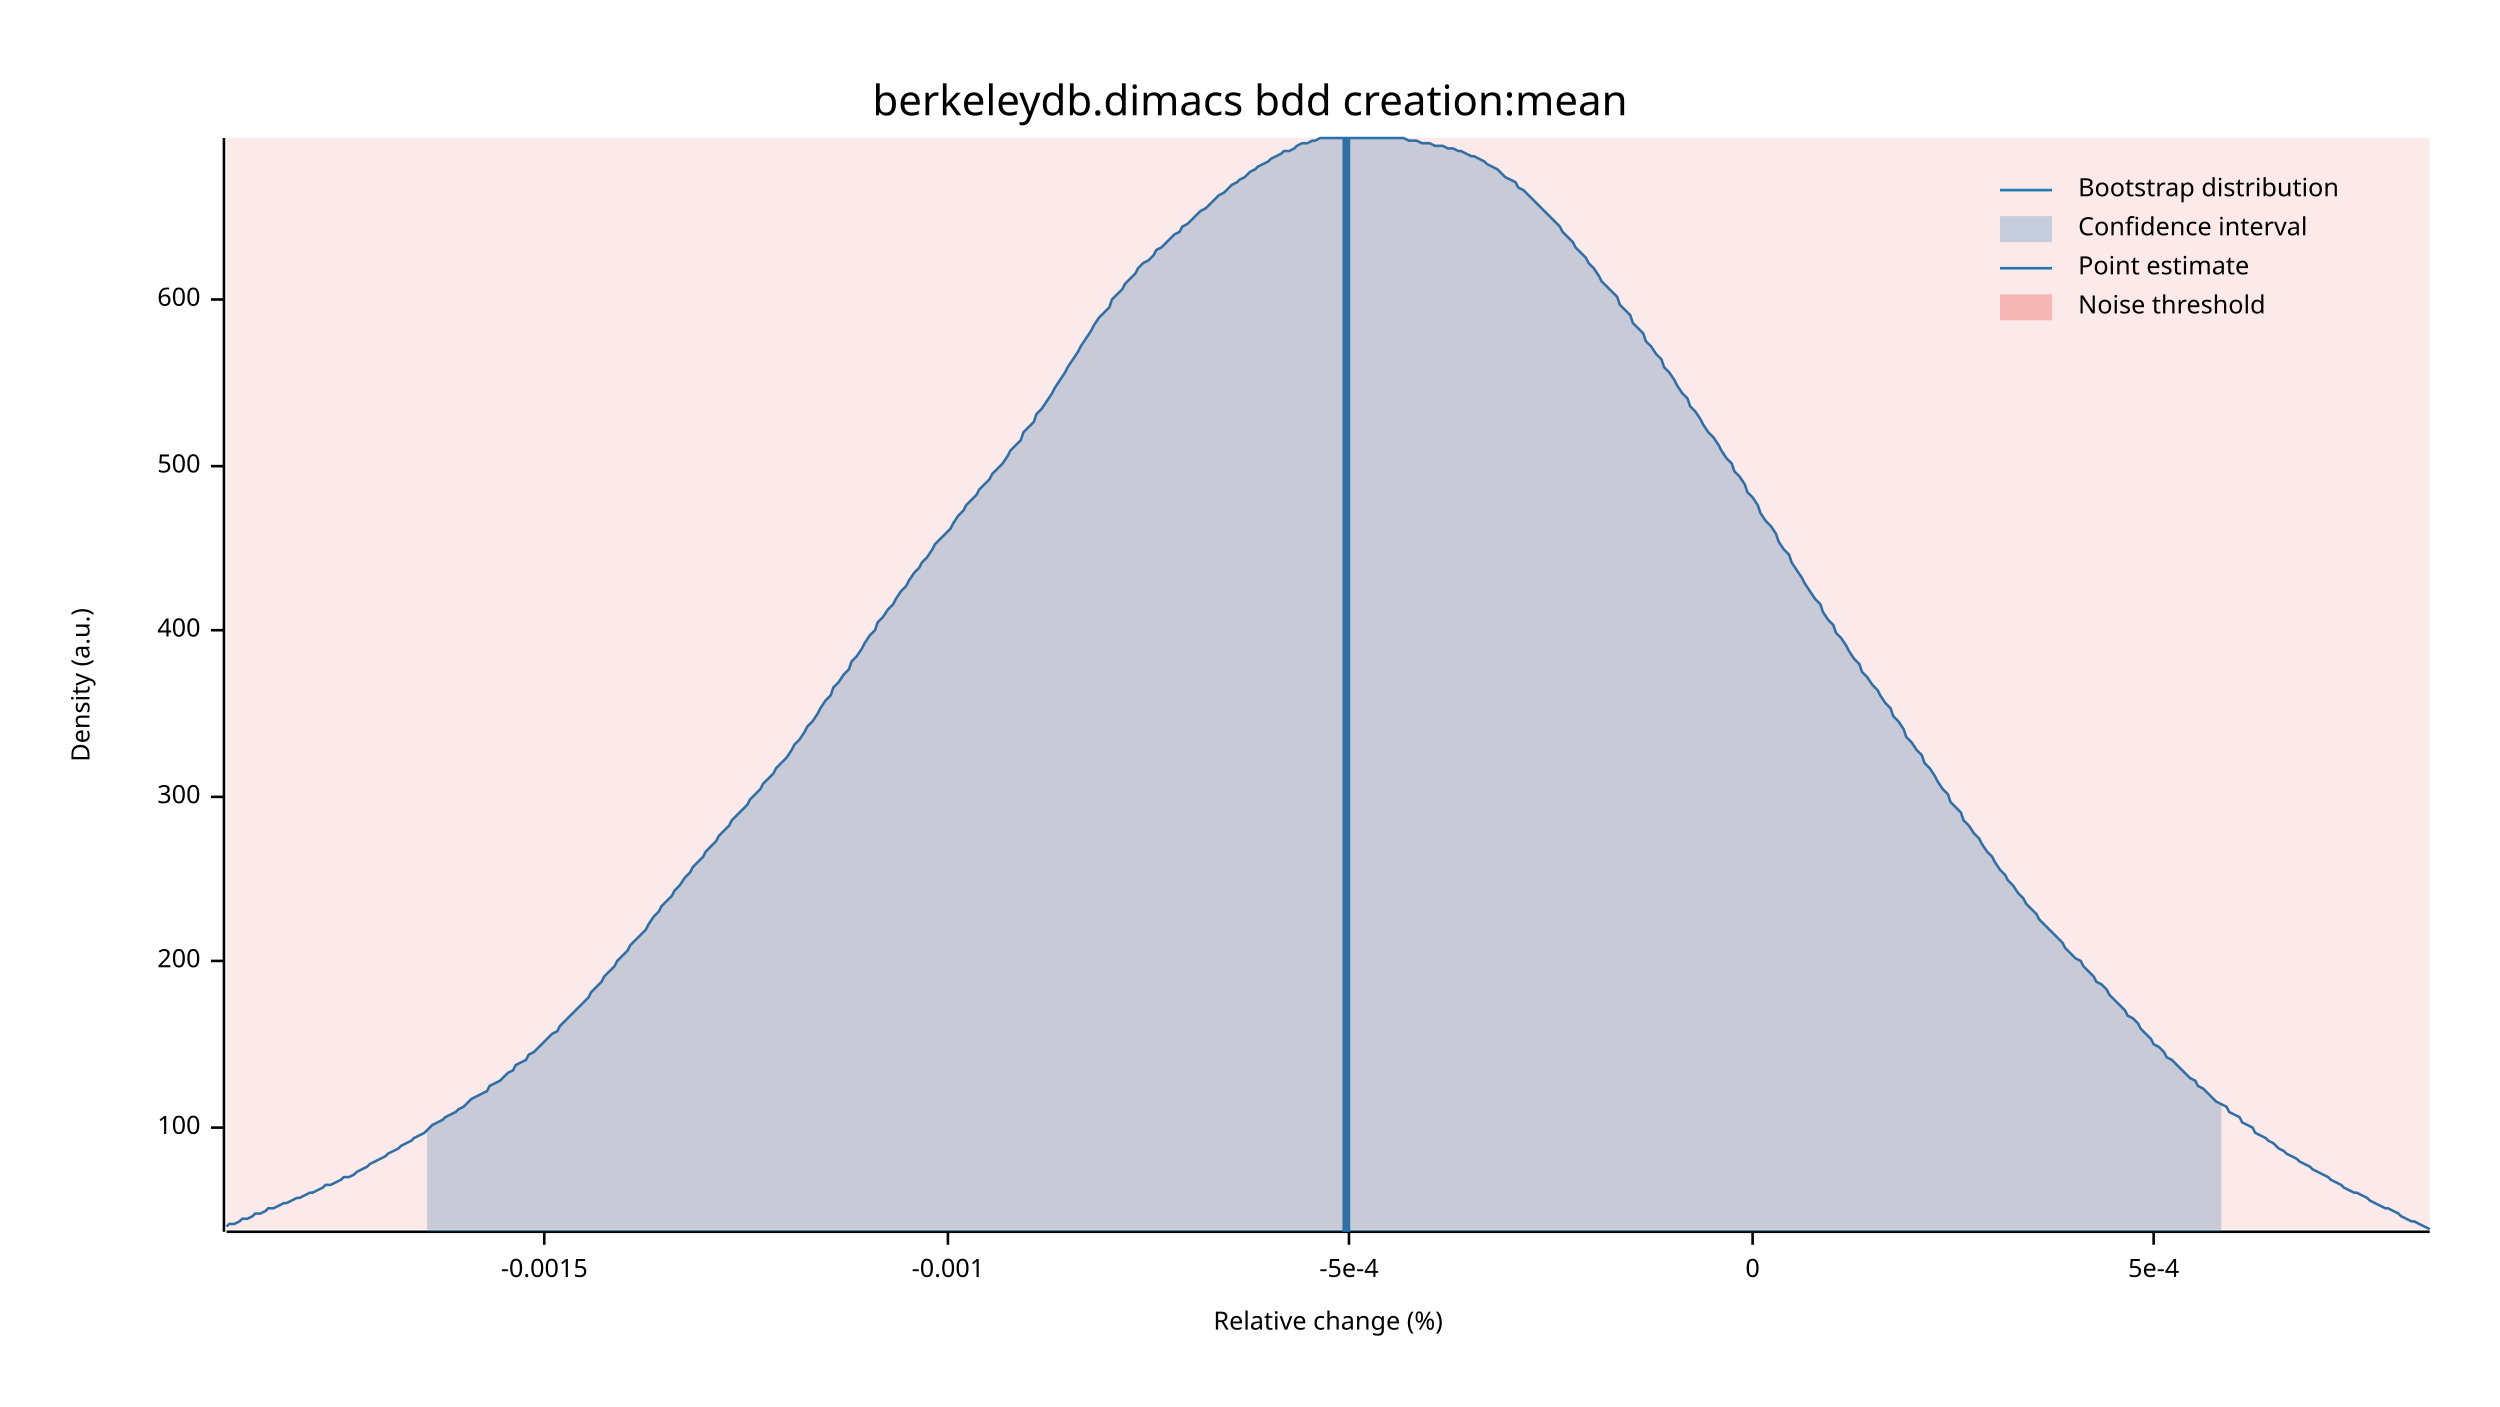
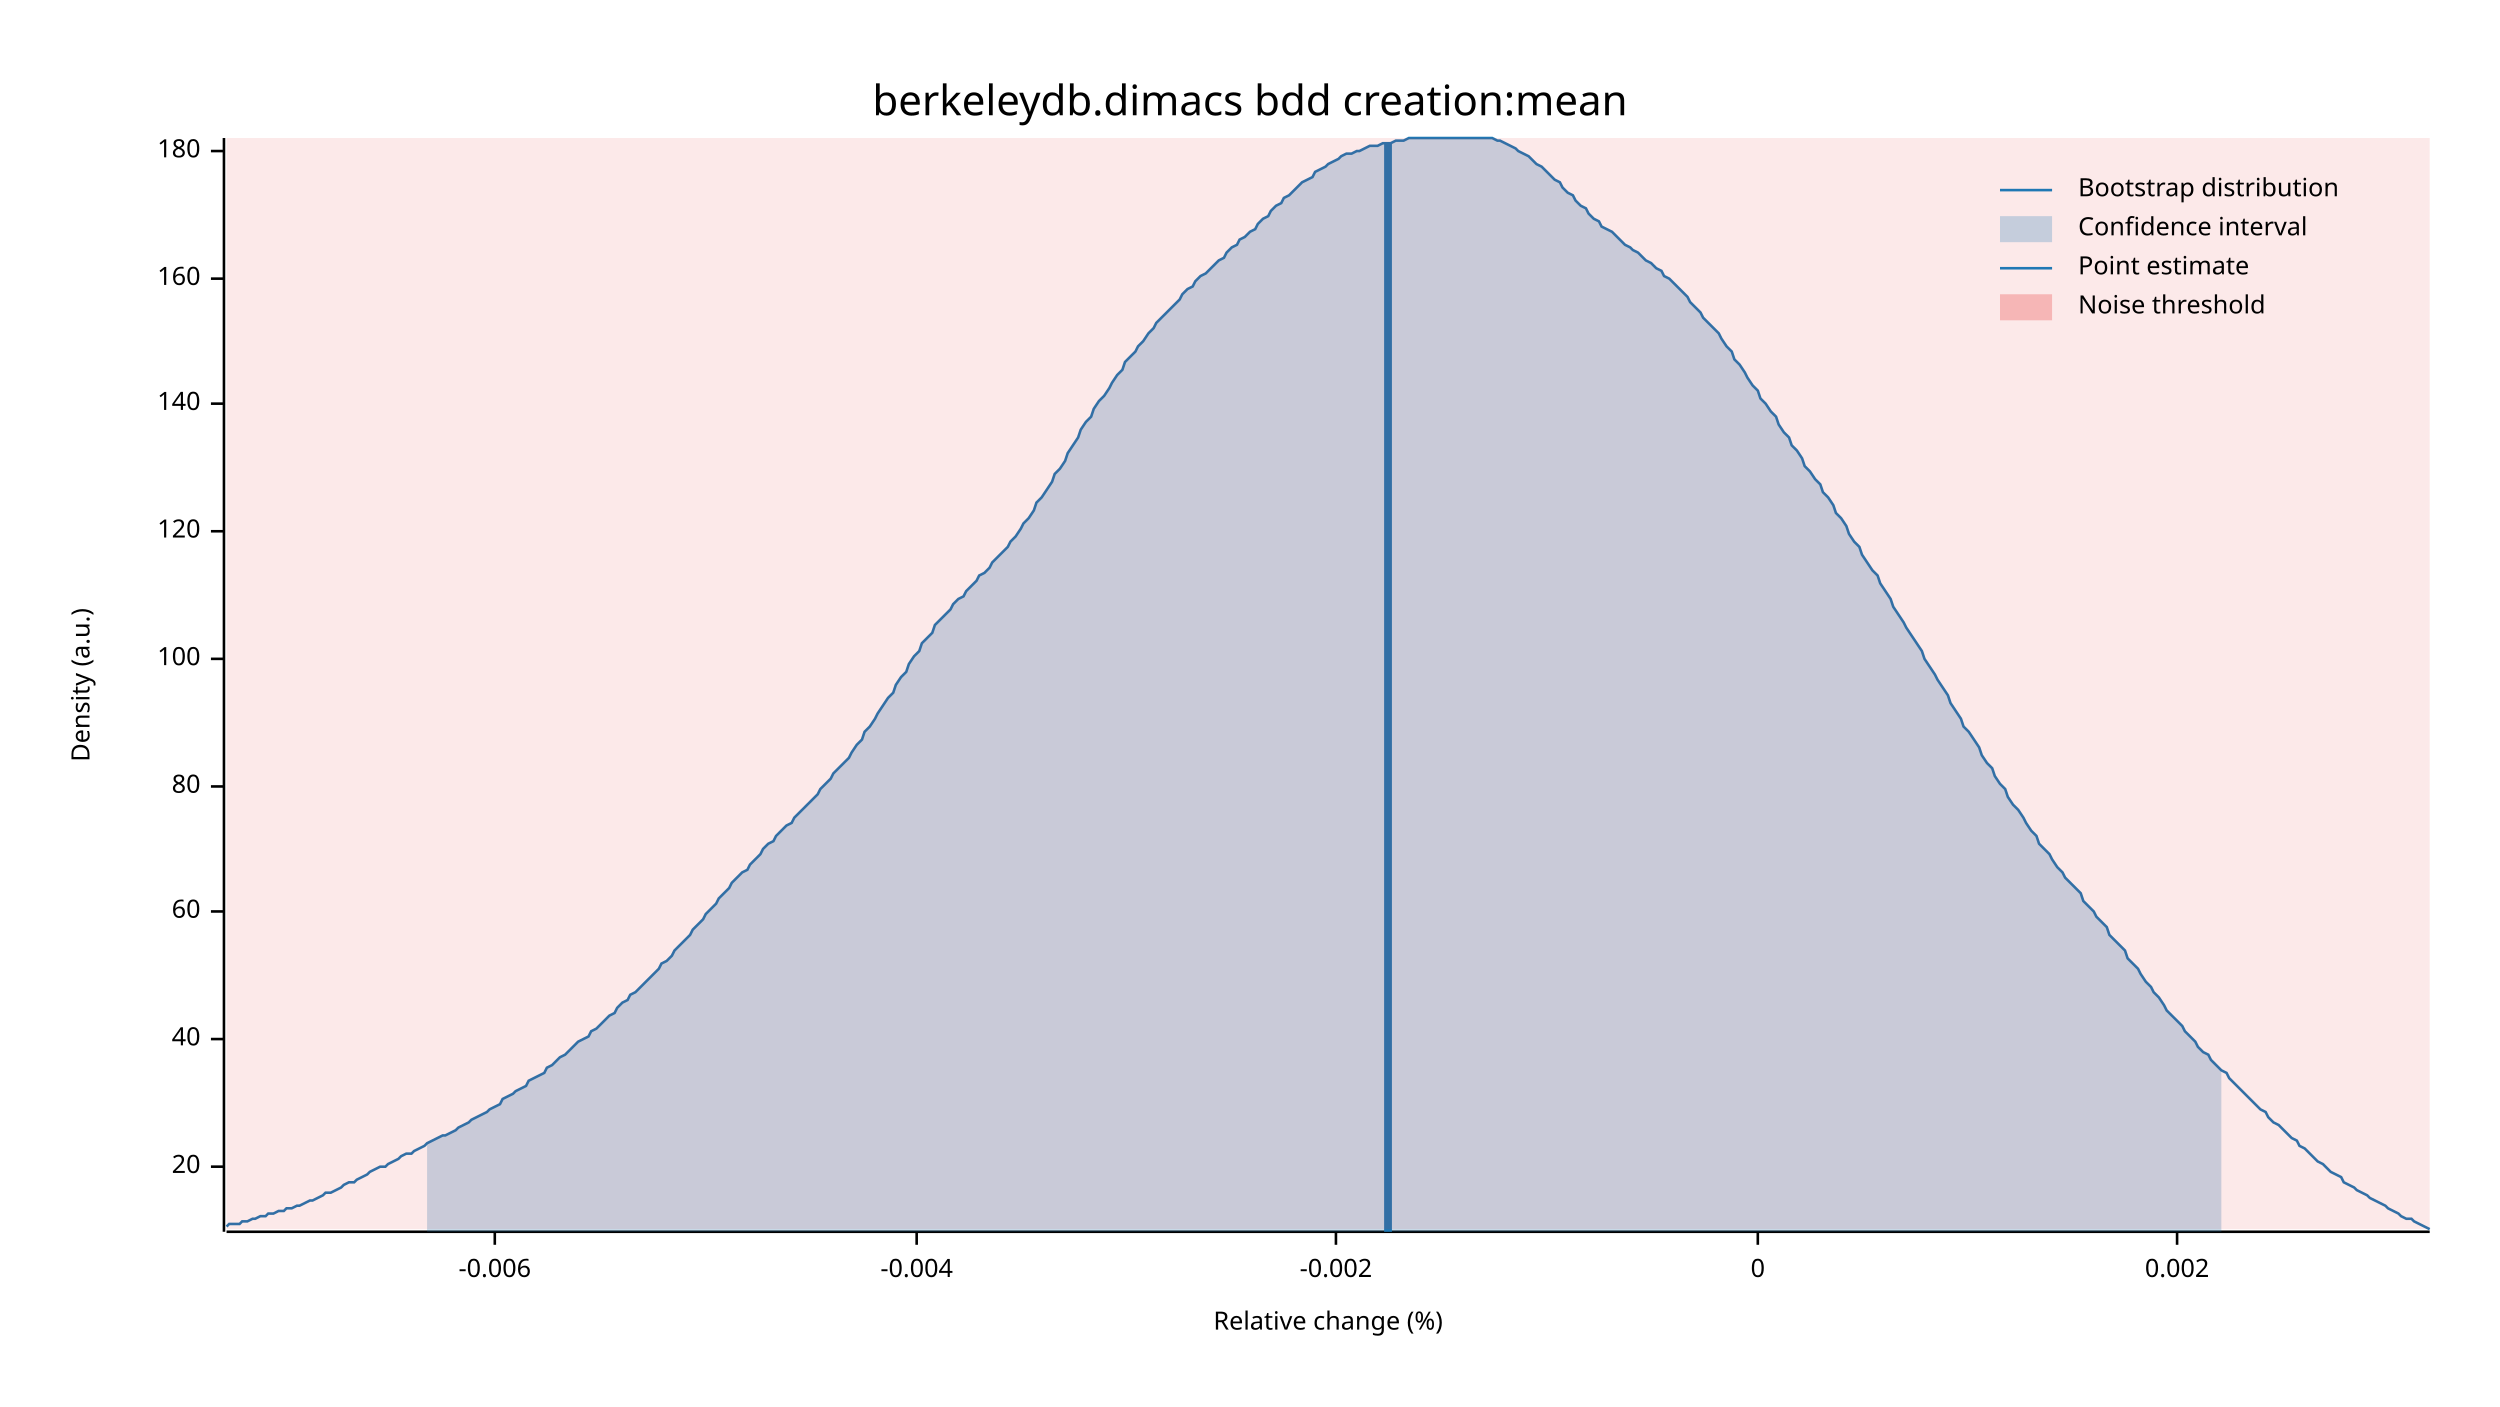
<svg xmlns="http://www.w3.org/2000/svg" width="960" height="540" viewBox="0 0 960 540">
  <text x="480" y="32" dy="0.76em" text-anchor="middle" font-family="sans-serif" font-size="16.129" opacity="1" fill="#000000">
berkeleydb.dimacs bdd creation:mean
</text>
  <text x="27" y="263" dy="0.76em" text-anchor="middle" font-family="sans-serif" font-size="9.677" opacity="1" fill="#000000" transform="rotate(270, 27, 263)">
Density (a.u.)
</text>
  <text x="510" y="513" dy="-0.5ex" text-anchor="middle" font-family="sans-serif" font-size="9.677" opacity="1" fill="#000000">
Relative change (%)
</text>
  <polyline fill="none" opacity="1" stroke="#000000" stroke-width="1" points="86,53 86,473 " />
-   <text x="77" y="433" dy="0.5ex" text-anchor="end" font-family="sans-serif" font-size="9.677" opacity="1" fill="#000000">
+   <text x="77" y="448" dy="0.5ex" text-anchor="end" font-family="sans-serif" font-size="9.677" opacity="1" fill="#000000">
+ 20
+ </text>
+   <polyline fill="none" opacity="1" stroke="#000000" stroke-width="1" points="81,448 86,448 " />
+   <text x="77" y="399" dy="0.5ex" text-anchor="end" font-family="sans-serif" font-size="9.677" opacity="1" fill="#000000">
+ 40
+ </text>
+   <polyline fill="none" opacity="1" stroke="#000000" stroke-width="1" points="81,399 86,399 " />
+   <text x="77" y="350" dy="0.5ex" text-anchor="end" font-family="sans-serif" font-size="9.677" opacity="1" fill="#000000">
+ 60
+ </text>
+   <polyline fill="none" opacity="1" stroke="#000000" stroke-width="1" points="81,350 86,350 " />
+   <text x="77" y="302" dy="0.5ex" text-anchor="end" font-family="sans-serif" font-size="9.677" opacity="1" fill="#000000">
+ 80
+ </text>
+   <polyline fill="none" opacity="1" stroke="#000000" stroke-width="1" points="81,302 86,302 " />
+   <text x="77" y="253" dy="0.5ex" text-anchor="end" font-family="sans-serif" font-size="9.677" opacity="1" fill="#000000">
100
</text>
-   <polyline fill="none" opacity="1" stroke="#000000" stroke-width="1" points="81,433 86,433 " />
-   <text x="77" y="369" dy="0.5ex" text-anchor="end" font-family="sans-serif" font-size="9.677" opacity="1" fill="#000000">
- 200
+   <polyline fill="none" opacity="1" stroke="#000000" stroke-width="1" points="81,253 86,253 " />
+   <text x="77" y="204" dy="0.5ex" text-anchor="end" font-family="sans-serif" font-size="9.677" opacity="1" fill="#000000">
+ 120
</text>
-   <polyline fill="none" opacity="1" stroke="#000000" stroke-width="1" points="81,369 86,369 " />
-   <text x="77" y="306" dy="0.5ex" text-anchor="end" font-family="sans-serif" font-size="9.677" opacity="1" fill="#000000">
- 300
+   <polyline fill="none" opacity="1" stroke="#000000" stroke-width="1" points="81,204 86,204 " />
+   <text x="77" y="155" dy="0.5ex" text-anchor="end" font-family="sans-serif" font-size="9.677" opacity="1" fill="#000000">
+ 140
</text>
-   <polyline fill="none" opacity="1" stroke="#000000" stroke-width="1" points="81,306 86,306 " />
-   <text x="77" y="242" dy="0.5ex" text-anchor="end" font-family="sans-serif" font-size="9.677" opacity="1" fill="#000000">
- 400
+   <polyline fill="none" opacity="1" stroke="#000000" stroke-width="1" points="81,155 86,155 " />
+   <text x="77" y="107" dy="0.5ex" text-anchor="end" font-family="sans-serif" font-size="9.677" opacity="1" fill="#000000">
+ 160
</text>
-   <polyline fill="none" opacity="1" stroke="#000000" stroke-width="1" points="81,242 86,242 " />
-   <text x="77" y="179" dy="0.5ex" text-anchor="end" font-family="sans-serif" font-size="9.677" opacity="1" fill="#000000">
- 500
+   <polyline fill="none" opacity="1" stroke="#000000" stroke-width="1" points="81,107 86,107 " />
+   <text x="77" y="58" dy="0.5ex" text-anchor="end" font-family="sans-serif" font-size="9.677" opacity="1" fill="#000000">
+ 180
</text>
-   <polyline fill="none" opacity="1" stroke="#000000" stroke-width="1" points="81,179 86,179 " />
-   <text x="77" y="115" dy="0.5ex" text-anchor="end" font-family="sans-serif" font-size="9.677" opacity="1" fill="#000000">
- 600
+   <polyline fill="none" opacity="1" stroke="#000000" stroke-width="1" points="81,58 86,58 " />
+   <polyline fill="none" opacity="1" stroke="#000000" stroke-width="1" points="87,473 933,473 " />
+   <text x="190" y="483" dy="0.76em" text-anchor="middle" font-family="sans-serif" font-size="9.677" opacity="1" fill="#000000">
+ -0.006
</text>
-   <polyline fill="none" opacity="1" stroke="#000000" stroke-width="1" points="81,115 86,115 " />
-   <polyline fill="none" opacity="1" stroke="#000000" stroke-width="1" points="87,473 933,473 " />
-   <text x="209" y="483" dy="0.76em" text-anchor="middle" font-family="sans-serif" font-size="9.677" opacity="1" fill="#000000">
- -0.0015
+   <polyline fill="none" opacity="1" stroke="#000000" stroke-width="1" points="190,473 190,478 " />
+   <text x="352" y="483" dy="0.76em" text-anchor="middle" font-family="sans-serif" font-size="9.677" opacity="1" fill="#000000">
+ -0.004
</text>
-   <polyline fill="none" opacity="1" stroke="#000000" stroke-width="1" points="209,473 209,478 " />
-   <text x="364" y="483" dy="0.76em" text-anchor="middle" font-family="sans-serif" font-size="9.677" opacity="1" fill="#000000">
- -0.001
+   <polyline fill="none" opacity="1" stroke="#000000" stroke-width="1" points="352,473 352,478 " />
+   <text x="513" y="483" dy="0.76em" text-anchor="middle" font-family="sans-serif" font-size="9.677" opacity="1" fill="#000000">
+ -0.002
</text>
-   <polyline fill="none" opacity="1" stroke="#000000" stroke-width="1" points="364,473 364,478 " />
-   <text x="518" y="483" dy="0.76em" text-anchor="middle" font-family="sans-serif" font-size="9.677" opacity="1" fill="#000000">
- -5e-4
- </text>
-   <polyline fill="none" opacity="1" stroke="#000000" stroke-width="1" points="518,473 518,478 " />
-   <text x="673" y="483" dy="0.76em" text-anchor="middle" font-family="sans-serif" font-size="9.677" opacity="1" fill="#000000">
+   <polyline fill="none" opacity="1" stroke="#000000" stroke-width="1" points="513,473 513,478 " />
+   <text x="675" y="483" dy="0.76em" text-anchor="middle" font-family="sans-serif" font-size="9.677" opacity="1" fill="#000000">
0
</text>
-   <polyline fill="none" opacity="1" stroke="#000000" stroke-width="1" points="673,473 673,478 " />
-   <text x="827" y="483" dy="0.76em" text-anchor="middle" font-family="sans-serif" font-size="9.677" opacity="1" fill="#000000">
- 5e-4
+   <polyline fill="none" opacity="1" stroke="#000000" stroke-width="1" points="675,473 675,478 " />
+   <text x="836" y="483" dy="0.76em" text-anchor="middle" font-family="sans-serif" font-size="9.677" opacity="1" fill="#000000">
+ 0.002
</text>
-   <polyline fill="none" opacity="1" stroke="#000000" stroke-width="1" points="827,473 827,478 " />
-   <polyline fill="none" opacity="1" stroke="#1F78B4" stroke-width="1" points="87,471 88,470 90,470 92,469 93,468 95,468 97,467 98,466 100,466 102,465 103,464 105,464 107,463 109,462 110,462 112,461 114,460 115,460 117,459 119,458 120,458 122,457 124,456 125,455 127,455 129,454 131,453 132,452 134,452 136,451 137,450 139,449 141,448 142,447 144,446 146,445 148,444 149,443 151,442 153,441 154,440 156,439 158,438 159,437 161,436 163,435 164,434 166,432 168,431 170,430 171,429 173,428 175,427 176,426 178,425 180,423 181,422 183,421 185,420 187,419 188,417 190,416 192,415 193,414 195,412 197,411 198,409 200,408 202,407 203,405 205,404 207,402 209,400 210,399 212,397 214,396 215,394 217,392 219,390 220,389 222,387 224,385 226,383 227,381 229,379 231,377 232,375 234,373 236,371 237,369 239,367 241,365 242,363 244,361 246,359 248,357 249,355 251,352 253,350 254,348 256,346 258,344 259,342 261,340 263,337 265,335 266,333 268,331 270,329 271,327 273,325 275,323 276,321 278,319 280,317 281,315 283,313 285,311 287,309 288,307 290,305 292,303 293,301 295,299 297,297 298,295 300,293 302,291 304,288 305,286 307,284 309,281 310,279 312,277 314,274 315,272 317,269 319,267 320,264 322,262 324,259 326,257 327,254 329,252 331,249 332,247 334,244 336,242 337,239 339,237 341,234 343,232 344,230 346,227 348,225 349,223 351,220 353,218 354,216 356,214 358,211 359,209 361,207 363,205 365,203 366,201 368,198 370,196 371,194 373,192 375,190 376,188 378,186 380,184 381,182 383,180 385,178 387,175 388,173 390,171 392,169 393,166 395,164 397,162 398,159 400,157 402,154 404,151 405,149 407,146 409,143 410,141 412,138 414,135 415,133 417,130 419,127 420,125 422,122 424,120 426,118 427,115 429,113 431,111 432,109 434,107 436,105 437,103 439,101 441,100 443,98 444,96 446,95 448,93 449,92 451,90 453,89 454,87 456,86 458,84 459,83 461,81 463,80 465,78 466,77 468,75 470,74 471,73 473,71 475,70 476,69 478,68 480,66 482,65 483,64 485,63 487,62 488,61 490,60 492,59 493,58 495,58 497,57 498,56 500,55 502,55 504,54 505,54 507,53 509,53 510,53 512,53 514,53 515,53 517,53 519,53 521,53 522,53 524,53 526,53 527,53 529,53 531,53 532,53 534,53 536,53 537,53 539,53 541,54 543,54 544,54 546,55 548,55 549,55 551,56 553,56 554,56 556,57 558,57 560,58 561,58 563,59 565,60 566,60 568,61 570,62 571,63 573,64 575,65 576,66 578,68 580,69 582,70 583,72 585,73 587,75 588,76 590,78 592,80 593,81 595,83 597,85 599,87 600,89 602,91 604,93 605,95 607,97 609,99 610,101 612,103 614,106 615,108 617,110 619,112 621,114 622,117 624,119 626,121 627,124 629,126 631,128 632,131 634,133 636,136 638,138 639,141 641,143 643,146 644,148 646,151 648,153 649,156 651,158 653,161 654,163 656,166 658,168 660,171 661,173 663,176 665,178 666,181 668,183 670,186 671,189 673,191 675,194 676,197 678,200 680,202 682,205 683,208 685,211 687,213 688,216 690,219 692,222 693,224 695,227 697,230 699,232 700,235 702,238 704,240 705,243 707,245 709,248 710,250 712,253 714,255 715,258 717,260 719,263 721,265 722,267 724,270 726,272 727,275 729,277 731,280 732,283 734,285 736,288 738,290 739,293 741,295 743,298 744,300 746,303 748,305 749,308 751,310 753,312 754,315 756,317 758,320 760,322 761,324 763,327 765,329 766,331 768,334 770,336 771,338 773,340 775,343 777,345 778,347 780,349 782,351 783,353 785,355 787,357 788,358 790,360 792,362 793,364 795,366 797,368 799,369 800,371 802,373 804,375 805,377 807,378 809,380 810,382 812,384 814,386 816,388 817,390 819,391 821,393 822,395 824,397 826,399 827,401 829,402 831,404 832,406 834,407 836,409 838,411 839,412 841,414 843,415 844,417 846,418 848,420 849,421 851,423 853,424 855,425 856,427 858,428 860,429 861,431 863,432 865,433 866,435 868,436 870,437 871,438 873,439 875,441 877,442 878,443 880,444 882,445 883,446 885,447 887,448 888,449 890,450 892,451 894,452 895,453 897,454 899,455 900,456 902,457 904,458 905,458 907,459 909,460 910,461 912,462 914,463 916,464 917,464 919,465 921,466 922,467 924,468 926,469 927,469 929,470 931,471 933,472 " />
-   <polygon opacity="0.25" fill="#1F78B4" points="164,434 166,432 168,431 170,430 171,429 173,428 175,427 176,426 178,425 180,423 181,422 183,421 185,420 187,419 188,417 190,416 192,415 193,414 195,412 197,411 198,409 200,408 202,407 203,405 205,404 207,402 209,400 210,399 212,397 214,396 215,394 217,392 219,390 220,389 222,387 224,385 226,383 227,381 229,379 231,377 232,375 234,373 236,371 237,369 239,367 241,365 242,363 244,361 246,359 248,357 249,355 251,352 253,350 254,348 256,346 258,344 259,342 261,340 263,337 265,335 266,333 268,331 270,329 271,327 273,325 275,323 276,321 278,319 280,317 281,315 283,313 285,311 287,309 288,307 290,305 292,303 293,301 295,299 297,297 298,295 300,293 302,291 304,288 305,286 307,284 309,281 310,279 312,277 314,274 315,272 317,269 319,267 320,264 322,262 324,259 326,257 327,254 329,252 331,249 332,247 334,244 336,242 337,239 339,237 341,234 343,232 344,230 346,227 348,225 349,223 351,220 353,218 354,216 356,214 358,211 359,209 361,207 363,205 365,203 366,201 368,198 370,196 371,194 373,192 375,190 376,188 378,186 380,184 381,182 383,180 385,178 387,175 388,173 390,171 392,169 393,166 395,164 397,162 398,159 400,157 402,154 404,151 405,149 407,146 409,143 410,141 412,138 414,135 415,133 417,130 419,127 420,125 422,122 424,120 426,118 427,115 429,113 431,111 432,109 434,107 436,105 437,103 439,101 441,100 443,98 444,96 446,95 448,93 449,92 451,90 453,89 454,87 456,86 458,84 459,83 461,81 463,80 465,78 466,77 468,75 470,74 471,73 473,71 475,70 476,69 478,68 480,66 482,65 483,64 485,63 487,62 488,61 490,60 492,59 493,58 495,58 497,57 498,56 500,55 502,55 504,54 505,54 507,53 509,53 510,53 512,53 514,53 515,53 517,53 519,53 521,53 522,53 524,53 526,53 527,53 529,53 531,53 532,53 534,53 536,53 537,53 539,53 541,54 543,54 544,54 546,55 548,55 549,55 551,56 553,56 554,56 556,57 558,57 560,58 561,58 563,59 565,60 566,60 568,61 570,62 571,63 573,64 575,65 576,66 578,68 580,69 582,70 583,72 585,73 587,75 588,76 590,78 592,80 593,81 595,83 597,85 599,87 600,89 602,91 604,93 605,95 607,97 609,99 610,101 612,103 614,106 615,108 617,110 619,112 621,114 622,117 624,119 626,121 627,124 629,126 631,128 632,131 634,133 636,136 638,138 639,141 641,143 643,146 644,148 646,151 648,153 649,156 651,158 653,161 654,163 656,166 658,168 660,171 661,173 663,176 665,178 666,181 668,183 670,186 671,189 673,191 675,194 676,197 678,200 680,202 682,205 683,208 685,211 687,213 688,216 690,219 692,222 693,224 695,227 697,230 699,232 700,235 702,238 704,240 705,243 707,245 709,248 710,250 712,253 714,255 715,258 717,260 719,263 721,265 722,267 724,270 726,272 727,275 729,277 731,280 732,283 734,285 736,288 738,290 739,293 741,295 743,298 744,300 746,303 748,305 749,308 751,310 753,312 754,315 756,317 758,320 760,322 761,324 763,327 765,329 766,331 768,334 770,336 771,338 773,340 775,343 777,345 778,347 780,349 782,351 783,353 785,355 787,357 788,358 790,360 792,362 793,364 795,366 797,368 799,369 800,371 802,373 804,375 805,377 807,378 809,380 810,382 812,384 814,386 816,388 817,390 819,391 821,393 822,395 824,397 826,399 827,401 829,402 831,404 832,406 834,407 836,409 838,411 839,412 841,414 843,415 844,417 846,418 848,420 849,421 851,423 853,424 853,473 164,473 " />
-   <polyline fill="none" opacity="1" stroke="#1F78B4" stroke-width="3" points="517,473 517,53 " />
+   <polyline fill="none" opacity="1" stroke="#000000" stroke-width="1" points="836,473 836,478 " />
+   <polyline fill="none" opacity="1" stroke="#1F78B4" stroke-width="1" points="87,471 88,470 90,470 92,470 93,469 95,469 97,468 98,468 100,467 102,467 103,466 105,466 107,465 109,465 110,464 112,464 114,463 115,463 117,462 119,461 120,461 122,460 124,459 125,458 127,458 129,457 131,456 132,455 134,454 136,454 137,453 139,452 141,451 142,450 144,449 146,448 148,448 149,447 151,446 153,445 154,444 156,443 158,443 159,442 161,441 163,440 164,439 166,438 168,437 170,436 171,436 173,435 175,434 176,433 178,432 180,431 181,430 183,429 185,428 187,427 188,426 190,425 192,424 193,422 195,421 197,420 198,419 200,418 202,417 203,415 205,414 207,413 209,412 210,410 212,409 214,407 215,406 217,405 219,403 220,402 222,400 224,399 226,398 227,396 229,395 231,393 232,392 234,390 236,389 237,387 239,385 241,384 242,382 244,381 246,379 248,377 249,376 251,374 253,372 254,370 256,369 258,367 259,365 261,363 263,361 265,359 266,357 268,355 270,353 271,351 273,349 275,347 276,345 278,343 280,341 281,339 283,337 285,335 287,334 288,332 290,330 292,328 293,326 295,324 297,323 298,321 300,319 302,317 304,316 305,314 307,312 309,310 310,309 312,307 314,305 315,303 317,301 319,299 320,297 322,295 324,293 326,291 327,289 329,286 331,284 332,281 334,279 336,276 337,274 339,271 341,268 343,266 344,263 346,260 348,258 349,255 351,252 353,250 354,247 356,245 358,243 359,240 361,238 363,236 365,234 366,232 368,230 370,229 371,227 373,225 375,223 376,221 378,220 380,218 381,216 383,214 385,212 387,210 388,208 390,206 392,203 393,201 395,199 397,196 398,193 400,191 402,188 404,185 405,182 407,180 409,177 410,174 412,171 414,168 415,165 417,162 419,160 420,157 422,154 424,152 426,149 427,147 429,144 431,142 432,139 434,137 436,135 437,133 439,131 441,128 443,126 444,124 446,122 448,120 449,119 451,117 453,115 454,113 456,111 458,110 459,108 461,106 463,105 465,103 466,102 468,100 470,99 471,97 473,95 475,94 476,92 478,91 480,89 482,88 483,86 485,84 487,83 488,81 490,79 492,78 493,76 495,75 497,73 498,72 500,70 502,69 504,68 505,66 507,65 509,64 510,63 512,62 514,61 515,60 517,59 519,59 521,58 522,58 524,57 526,56 527,56 529,56 531,55 532,55 534,55 536,54 537,54 539,54 541,53 543,53 544,53 546,53 548,53 549,53 551,53 553,53 554,53 556,53 558,53 560,53 561,53 563,53 565,53 566,53 568,53 570,53 571,53 573,53 575,54 576,54 578,55 580,56 582,57 583,58 585,59 587,60 588,61 590,63 592,64 593,65 595,67 597,69 599,70 600,72 602,74 604,75 605,77 607,79 609,80 610,82 612,84 614,85 615,87 617,88 619,89 621,91 622,92 624,94 626,95 627,96 629,97 631,99 632,100 634,101 636,103 638,104 639,106 641,107 643,109 644,110 646,112 648,114 649,116 651,118 653,120 654,122 656,124 658,126 660,128 661,130 663,133 665,135 666,138 668,140 670,143 671,145 673,148 675,150 676,153 678,155 680,158 682,160 683,163 685,166 687,168 688,171 690,173 692,176 693,179 695,181 697,184 699,186 700,189 702,191 704,194 705,197 707,199 709,202 710,205 712,208 714,210 715,213 717,216 719,219 721,221 722,224 724,227 726,230 727,233 729,236 731,239 732,241 734,244 736,247 738,250 739,253 741,256 743,259 744,261 746,264 748,267 749,270 751,273 753,276 754,279 756,281 758,284 760,287 761,290 763,293 765,295 766,298 768,301 770,303 771,306 773,309 775,311 777,314 778,316 780,319 782,321 783,324 785,326 787,328 788,330 790,333 792,335 793,337 795,339 797,341 799,343 800,346 802,348 804,350 805,352 807,354 809,356 810,359 812,361 814,363 816,365 817,368 819,370 821,372 822,374 824,377 826,379 827,381 829,383 831,386 832,388 834,390 836,392 838,394 839,396 841,398 843,400 844,402 846,404 848,405 849,407 851,409 853,411 855,412 856,414 858,416 860,418 861,419 863,421 865,423 866,424 868,426 870,427 871,429 873,431 875,432 877,434 878,435 880,437 882,438 883,440 885,441 887,443 888,444 890,446 892,447 894,449 895,450 897,451 899,452 900,454 902,455 904,456 905,457 907,458 909,459 910,460 912,461 914,462 916,463 917,464 919,465 921,466 922,467 924,468 926,468 927,469 929,470 931,471 933,472 " />
+   <polygon opacity="0.25" fill="#1F78B4" points="164,439 166,438 168,437 170,436 171,436 173,435 175,434 176,433 178,432 180,431 181,430 183,429 185,428 187,427 188,426 190,425 192,424 193,422 195,421 197,420 198,419 200,418 202,417 203,415 205,414 207,413 209,412 210,410 212,409 214,407 215,406 217,405 219,403 220,402 222,400 224,399 226,398 227,396 229,395 231,393 232,392 234,390 236,389 237,387 239,385 241,384 242,382 244,381 246,379 248,377 249,376 251,374 253,372 254,370 256,369 258,367 259,365 261,363 263,361 265,359 266,357 268,355 270,353 271,351 273,349 275,347 276,345 278,343 280,341 281,339 283,337 285,335 287,334 288,332 290,330 292,328 293,326 295,324 297,323 298,321 300,319 302,317 304,316 305,314 307,312 309,310 310,309 312,307 314,305 315,303 317,301 319,299 320,297 322,295 324,293 326,291 327,289 329,286 331,284 332,281 334,279 336,276 337,274 339,271 341,268 343,266 344,263 346,260 348,258 349,255 351,252 353,250 354,247 356,245 358,243 359,240 361,238 363,236 365,234 366,232 368,230 370,229 371,227 373,225 375,223 376,221 378,220 380,218 381,216 383,214 385,212 387,210 388,208 390,206 392,203 393,201 395,199 397,196 398,193 400,191 402,188 404,185 405,182 407,180 409,177 410,174 412,171 414,168 415,165 417,162 419,160 420,157 422,154 424,152 426,149 427,147 429,144 431,142 432,139 434,137 436,135 437,133 439,131 441,128 443,126 444,124 446,122 448,120 449,119 451,117 453,115 454,113 456,111 458,110 459,108 461,106 463,105 465,103 466,102 468,100 470,99 471,97 473,95 475,94 476,92 478,91 480,89 482,88 483,86 485,84 487,83 488,81 490,79 492,78 493,76 495,75 497,73 498,72 500,70 502,69 504,68 505,66 507,65 509,64 510,63 512,62 514,61 515,60 517,59 519,59 521,58 522,58 524,57 526,56 527,56 529,56 531,55 532,55 534,55 536,54 537,54 539,54 541,53 543,53 544,53 546,53 548,53 549,53 551,53 553,53 554,53 556,53 558,53 560,53 561,53 563,53 565,53 566,53 568,53 570,53 571,53 573,53 575,54 576,54 578,55 580,56 582,57 583,58 585,59 587,60 588,61 590,63 592,64 593,65 595,67 597,69 599,70 600,72 602,74 604,75 605,77 607,79 609,80 610,82 612,84 614,85 615,87 617,88 619,89 621,91 622,92 624,94 626,95 627,96 629,97 631,99 632,100 634,101 636,103 638,104 639,106 641,107 643,109 644,110 646,112 648,114 649,116 651,118 653,120 654,122 656,124 658,126 660,128 661,130 663,133 665,135 666,138 668,140 670,143 671,145 673,148 675,150 676,153 678,155 680,158 682,160 683,163 685,166 687,168 688,171 690,173 692,176 693,179 695,181 697,184 699,186 700,189 702,191 704,194 705,197 707,199 709,202 710,205 712,208 714,210 715,213 717,216 719,219 721,221 722,224 724,227 726,230 727,233 729,236 731,239 732,241 734,244 736,247 738,250 739,253 741,256 743,259 744,261 746,264 748,267 749,270 751,273 753,276 754,279 756,281 758,284 760,287 761,290 763,293 765,295 766,298 768,301 770,303 771,306 773,309 775,311 777,314 778,316 780,319 782,321 783,324 785,326 787,328 788,330 790,333 792,335 793,337 795,339 797,341 799,343 800,346 802,348 804,350 805,352 807,354 809,356 810,359 812,361 814,363 816,365 817,368 819,370 821,372 822,374 824,377 826,379 827,381 829,383 831,386 832,388 834,390 836,392 838,394 839,396 841,398 843,400 844,402 846,404 848,405 849,407 851,409 853,411 853,473 164,473 " />
+   <polyline fill="none" opacity="1" stroke="#1F78B4" stroke-width="3" points="533,473 533,55 " />
  <rect x="87" y="53" width="846" height="419" opacity="0.1" fill="#E31A1C" stroke="none" />
  <text x="798" y="68" dy="0.76em" text-anchor="start" font-family="sans-serif" font-size="9.677" opacity="1" fill="#000000">
Bootstrap distribution
</text>
  <text x="798" y="83" dy="0.76em" text-anchor="start" font-family="sans-serif" font-size="9.677" opacity="1" fill="#000000">
Confidence interval
</text>
  <text x="798" y="98" dy="0.76em" text-anchor="start" font-family="sans-serif" font-size="9.677" opacity="1" fill="#000000">
Point estimate
</text>
  <text x="798" y="113" dy="0.76em" text-anchor="start" font-family="sans-serif" font-size="9.677" opacity="1" fill="#000000">
Noise threshold
</text>
  <polyline fill="none" opacity="1" stroke="#1F78B4" stroke-width="1" points="768,73 788,73 " />
  <rect x="768" y="83" width="20" height="10" opacity="0.25" fill="#1F78B4" stroke="none" />
  <polyline fill="none" opacity="1" stroke="#1F78B4" stroke-width="1" points="768,103 788,103 " />
  <rect x="768" y="113" width="20" height="10" opacity="0.25" fill="#E31A1C" stroke="none" />
</svg>
